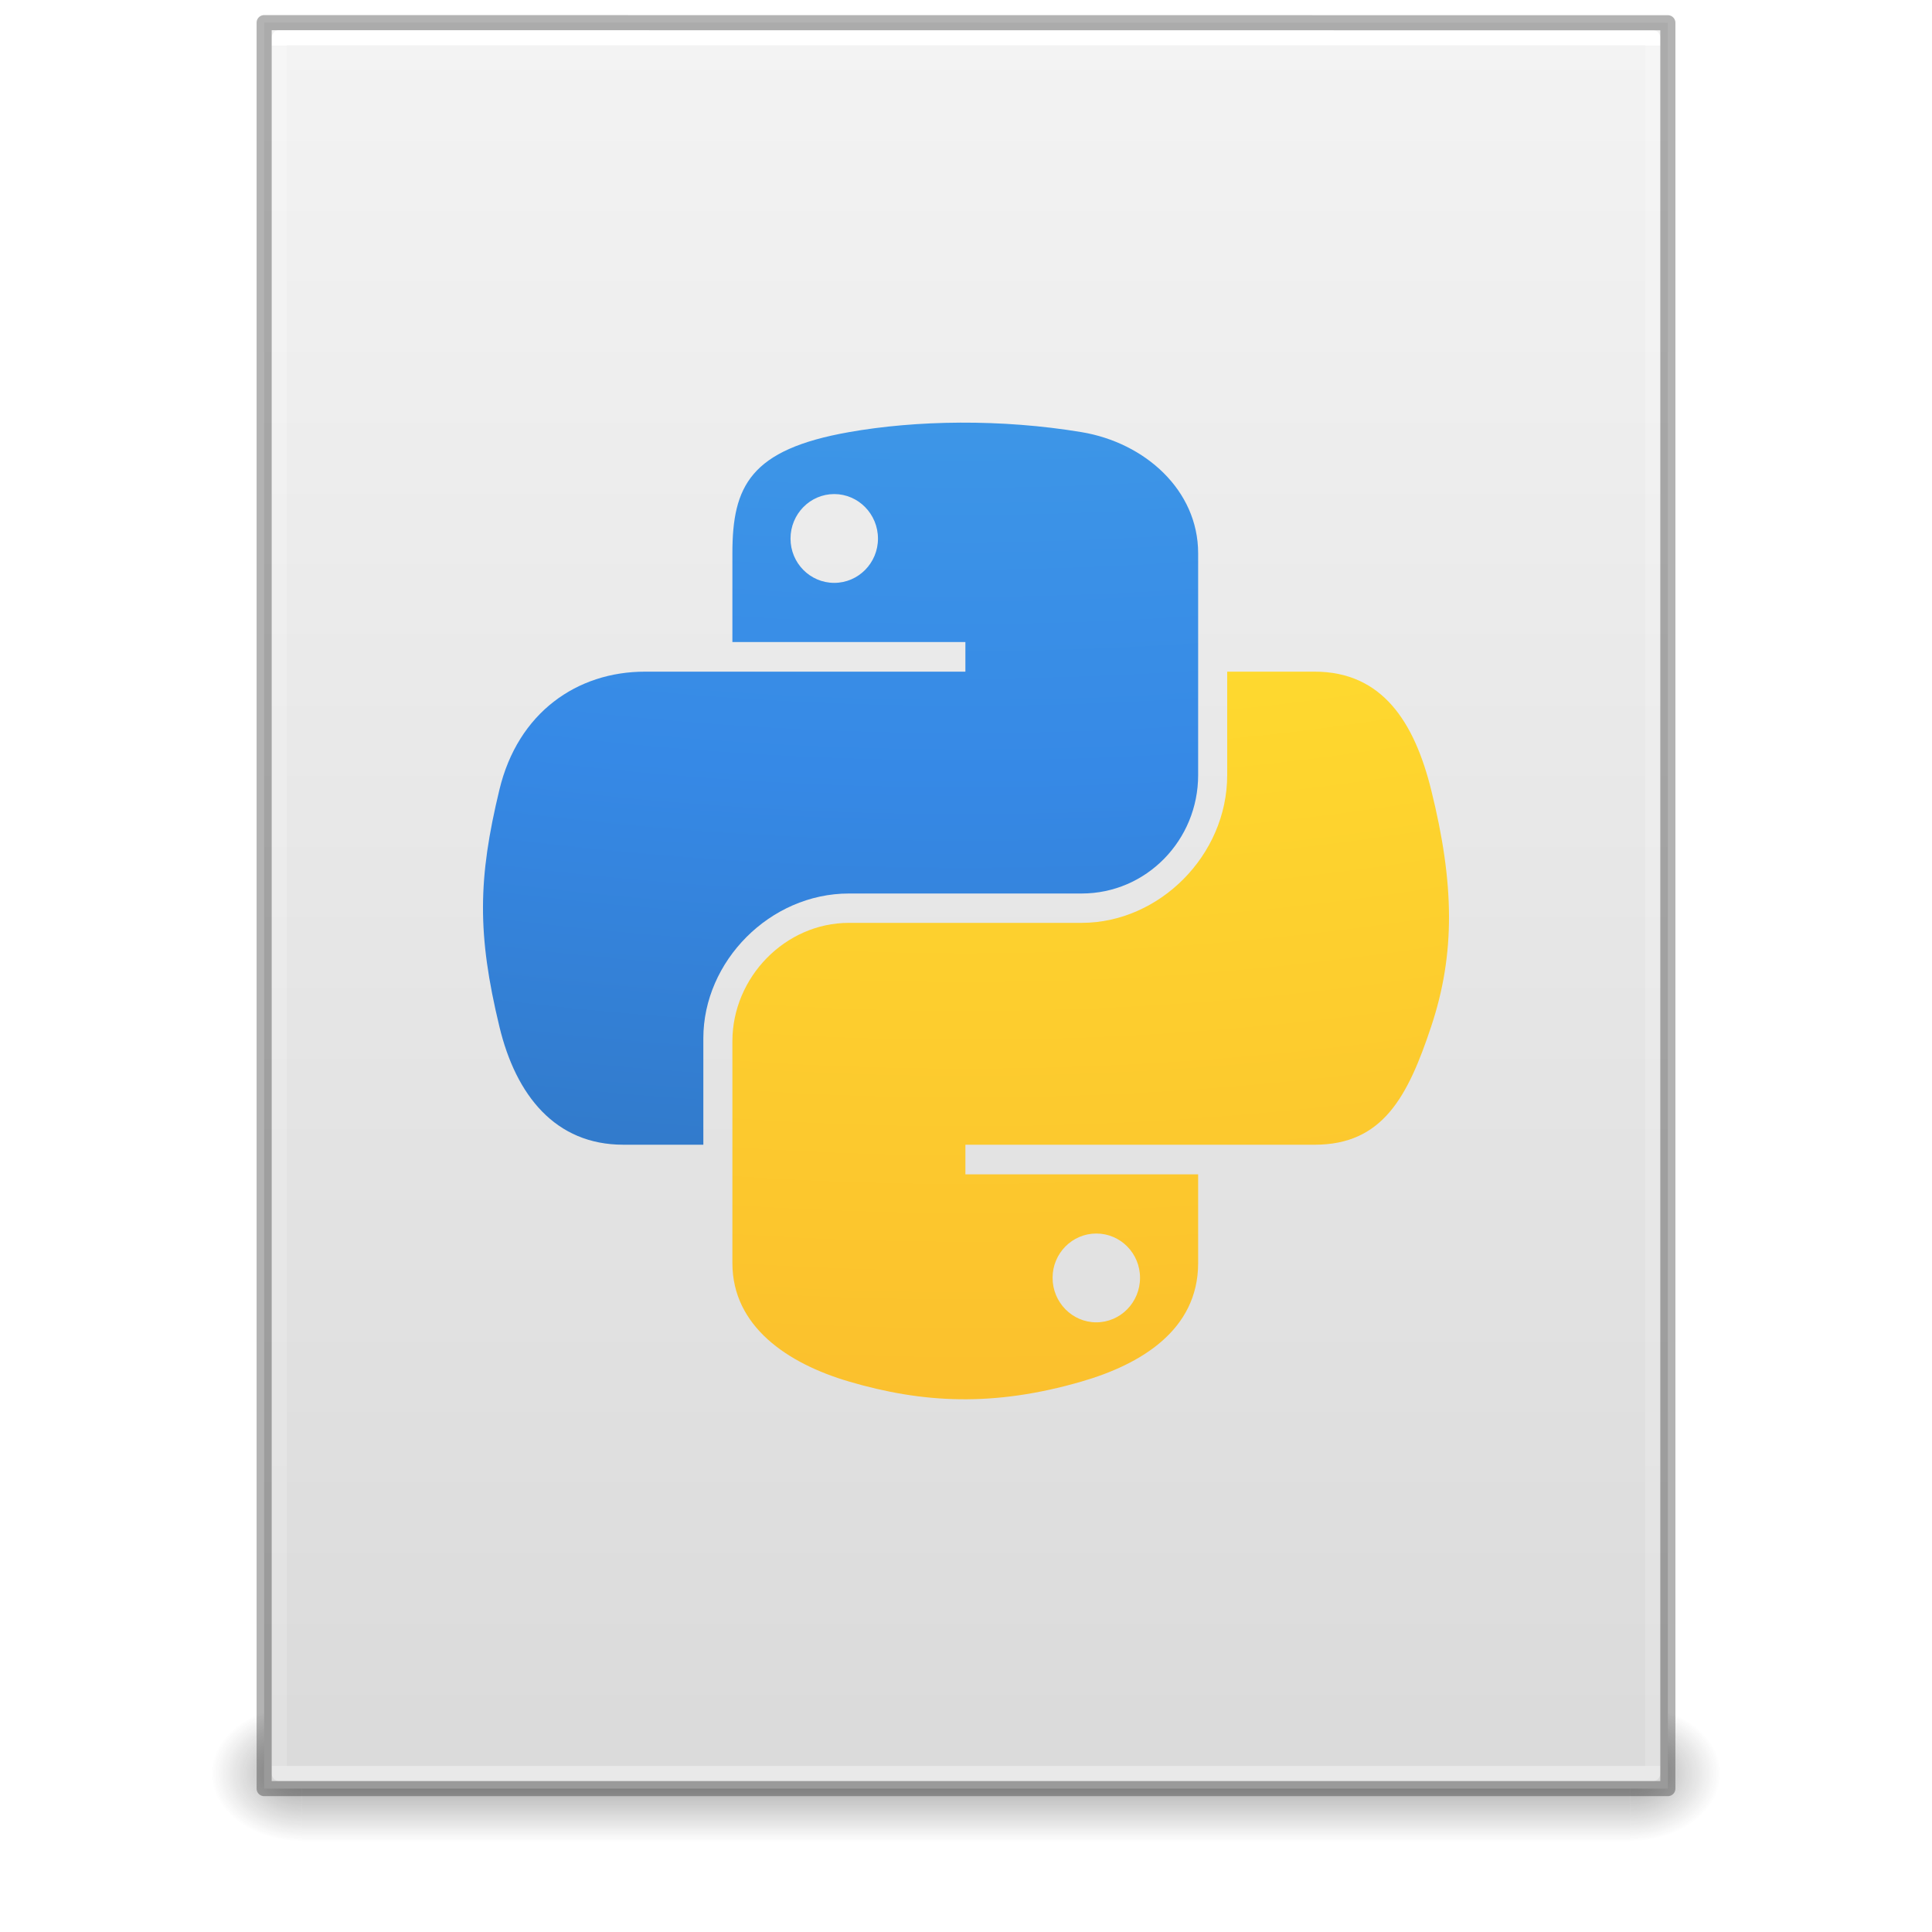
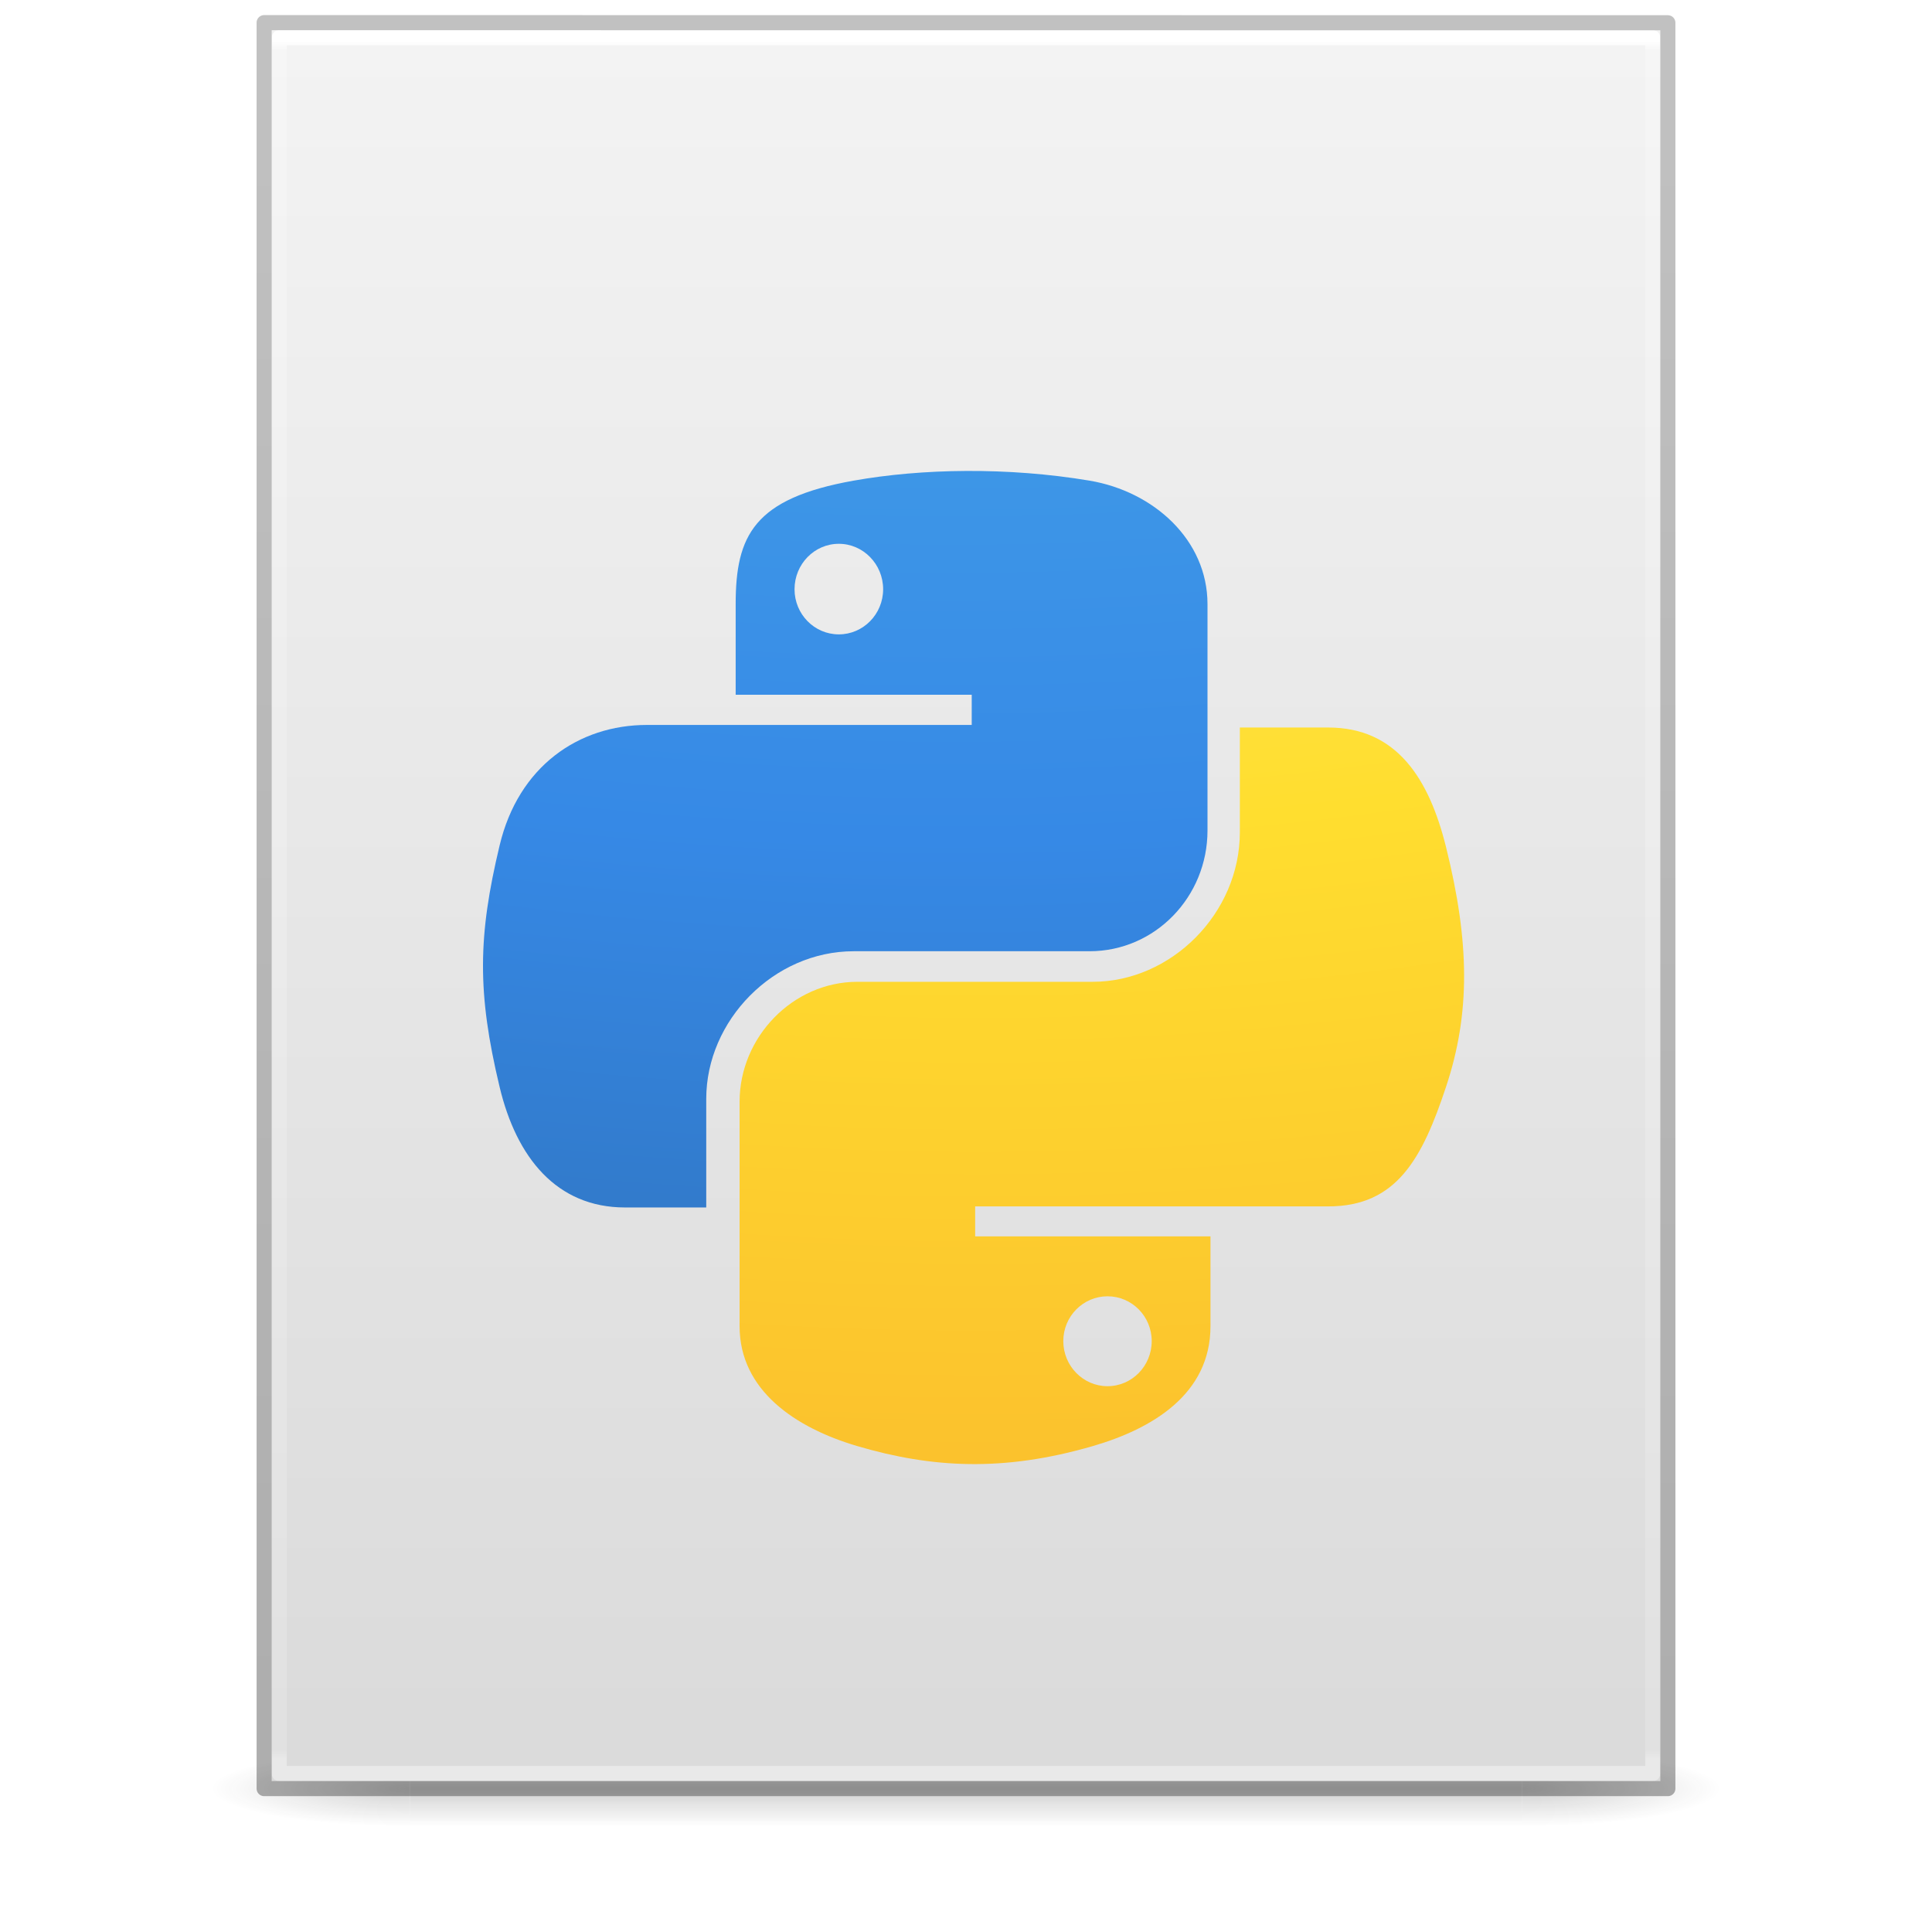
<svg xmlns="http://www.w3.org/2000/svg" xmlns:xlink="http://www.w3.org/1999/xlink" version="1.1" width="128" height="128" id="svg3172">
  <defs id="defs3174">
-     <linearGradient id="linearGradient3977">
-       <stop id="stop3979" style="stop-color:#ffffff;stop-opacity:1" offset="0" />
-       <stop id="stop3981" style="stop-color:#ffffff;stop-opacity:0.235" offset="0" />
-       <stop id="stop3983" style="stop-color:#ffffff;stop-opacity:0.157" offset="1" />
-       <stop id="stop3985" style="stop-color:#ffffff;stop-opacity:0.392" offset="1" />
-     </linearGradient>
    <linearGradient id="linearGradient3600">
      <stop id="stop3602" style="stop-color:#f4f4f4;stop-opacity:1" offset="0" />
      <stop id="stop3604" style="stop-color:#dbdbdb;stop-opacity:1" offset="1" />
    </linearGradient>
    <linearGradient id="linearGradient3702-501-757-486">
      <stop id="stop3100" style="stop-color:#181818;stop-opacity:0" offset="0" />
      <stop id="stop3102" style="stop-color:#181818;stop-opacity:1" offset="0.5" />
      <stop id="stop3104" style="stop-color:#181818;stop-opacity:0" offset="1" />
    </linearGradient>
    <linearGradient id="linearGradient3688-464-309-255">
      <stop id="stop3094" style="stop-color:#181818;stop-opacity:1" offset="0" />
      <stop id="stop3096" style="stop-color:#181818;stop-opacity:0" offset="1" />
    </linearGradient>
-     <linearGradient id="linearGradient3688-166-749-737">
-       <stop id="stop3088" style="stop-color:#181818;stop-opacity:1" offset="0" />
-       <stop id="stop3090" style="stop-color:#181818;stop-opacity:0" offset="1" />
+     <linearGradient x1="25.132" y1="0.985" x2="25.132" y2="47.013" id="linearGradient3019-2" xlink:href="#linearGradient3600" gradientUnits="userSpaceOnUse" gradientTransform="matrix(2.628566,0,0,2.520489,0.914429,-4.357971)" />
+     <linearGradient x1="24" y1="5.564" x2="24" y2="42.195" id="linearGradient3016-9" xlink:href="#linearGradient3977-3" gradientUnits="userSpaceOnUse" gradientTransform="matrix(2.459459,0,0,3.108108,4.972985,-14.59455)" />
+     <linearGradient id="linearGradient3977-3">
+       <stop id="stop3979-6" style="stop-color:#ffffff;stop-opacity:1" offset="0" />
+       <stop id="stop3981-0" style="stop-color:#ffffff;stop-opacity:0.235" offset="0.006" />
+       <stop id="stop3983-6" style="stop-color:#ffffff;stop-opacity:0.157" offset="0.994" />
+       <stop id="stop3985-2" style="stop-color:#ffffff;stop-opacity:0.392" offset="1" />
    </linearGradient>
-     <linearGradient x1="24" y1="5.661" x2="24" y2="42.339" id="linearGradient3016" xlink:href="#linearGradient3977" gradientUnits="userSpaceOnUse" gradientTransform="matrix(2.459459,0,0,3.108108,4.972985,-14.59456)" />
-     <linearGradient x1="25.132" y1="0.985" x2="25.132" y2="47.013" id="linearGradient3019" xlink:href="#linearGradient3600" gradientUnits="userSpaceOnUse" gradientTransform="matrix(2.657141,0,0,2.542219,0.228619,-4.91283)" />
-     <linearGradient x1="25.058" y1="47.028" x2="25.058" y2="39.999" id="linearGradient3024" xlink:href="#linearGradient3702-501-757-486" gradientUnits="userSpaceOnUse" gradientTransform="matrix(3.142857,0,0,1.285714,-11.42857,61.57143)" />
-     <radialGradient cx="4.993" cy="43.5" r="2.5" fx="4.993" fy="43.5" id="radialGradient3027" xlink:href="#linearGradient3688-464-309-255" gradientUnits="userSpaceOnUse" gradientTransform="matrix(2.404541,0,0,1.8,-32.01424,-195.8)" />
-     <radialGradient cx="4.993" cy="43.5" r="2.5" fx="4.993" fy="43.5" id="radialGradient3030" xlink:href="#linearGradient3688-166-749-737" gradientUnits="userSpaceOnUse" gradientTransform="matrix(2.404541,0,0,1.8,95.98576,39.2)" />
-     <radialGradient gradientTransform="matrix(-4.2521222e-7,17.33603,-21.28311,-5.2038111e-7,275.89,-158.6593)" gradientUnits="userSpaceOnUse" xlink:href="#linearGradient2867-449-88-871-390-598-476-591-434-148-57-177-8-3" id="radialGradient3107" fy="9.957" fx="2.802" r="12.672" cy="9.957" cx="3.332" />
+     <linearGradient x1="-51.786" y1="50.786" x2="-51.786" y2="2.906" id="linearGradient3148" xlink:href="#linearGradient3104-6" gradientUnits="userSpaceOnUse" gradientTransform="matrix(2.14563,0,0,2.379129,158.0898,-7.746462)" />
+     <linearGradient id="linearGradient3104-6">
+       <stop id="stop3106-3" style="stop-color:#000000;stop-opacity:0.318" offset="0" />
+       <stop id="stop3108-9" style="stop-color:#000000;stop-opacity:0.24" offset="1" />
+     </linearGradient>
+     <linearGradient gradientUnits="userSpaceOnUse" xlink:href="#linearGradient3702-501-757-486" id="linearGradient4097" y2="39.999" x2="25.058" y1="47.028" x1="25.058" gradientTransform="matrix(2.842105,0,0,0.7142857,-4.210534,87.43007)" />
+     <radialGradient gradientTransform="matrix(5.694965,0,0,0.9999999,-52.6653,-162.0015)" gradientUnits="userSpaceOnUse" xlink:href="#linearGradient3688-464-309-255" id="radialGradient4095" fy="43.5" fx="4.993" r="2.5" cy="43.5" cx="4.993" />
+     <radialGradient gradientTransform="matrix(5.694965,0,0,0.9999999,75.33468,75.0015)" gradientUnits="userSpaceOnUse" xlink:href="#linearGradient3688-464-309-255" id="radialGradient4093" fy="43.5" fx="4.993" r="2.5" cy="43.5" cx="4.993" />
+     <radialGradient cx="-0.414" cy="7.082" r="12.672" fx="-0.414" fy="7.082" id="radialGradient3107" xlink:href="#linearGradient2867-449-88-871-390-598-476-591-434-148-57-177-8-3" gradientUnits="userSpaceOnUse" gradientTransform="matrix(0.04453899,18.23346,-21.82337,0.05330813,217.336,-102.1447)" />
    <linearGradient id="linearGradient2867-449-88-871-390-598-476-591-434-148-57-177-8-3">
-       <stop id="stop3750-1-0" style="stop-color:#90dbec;stop-opacity:1" offset="0" />
-       <stop id="stop3752-3-7" style="stop-color:#55c1ec;stop-opacity:1" offset="0.262" />
-       <stop id="stop3754-1-8" style="stop-color:#3689e6;stop-opacity:1" offset="0.705" />
-       <stop id="stop3756-1-6" style="stop-color:#2b63a0;stop-opacity:1" offset="1" />
+       <stop offset="0" style="stop-color:#90dbec;stop-opacity:1" id="stop3750-1-0" />
+       <stop offset="0.262" style="stop-color:#55c1ec;stop-opacity:1" id="stop3752-3-7" />
+       <stop offset="0.714" style="stop-color:#3689e6;stop-opacity:1" id="stop3754-1-8" />
+       <stop offset="1" style="stop-color:#2b63a0;stop-opacity:1" id="stop3756-1-6" />
    </linearGradient>
-     <radialGradient r="12.672" fy="9.957" fx="4.61" cy="9.957" cx="5.14" gradientTransform="matrix(0,12.80983,-15.72638,0,220.561,-135.3944)" gradientUnits="userSpaceOnUse" id="radialGradient4528-6" xlink:href="#linearGradient4530-1" />
+     <radialGradient xlink:href="#linearGradient4530-1" id="radialGradient4528-6" gradientUnits="userSpaceOnUse" gradientTransform="matrix(0.08911859,13.34558,-16.67534,0.1113539,161.8896,-62.66946)" cx="-0.592" cy="5.77" fx="-0.592" fy="5.77" r="12.672" />
    <linearGradient id="linearGradient4530-1">
-       <stop offset="0" style="stop-color:#fff3cb;stop-opacity:1" id="stop4532-9" />
-       <stop offset="0.262" style="stop-color:#ffed8d;stop-opacity:1" id="stop4534-6" />
-       <stop offset="0.661" style="stop-color:#ffde2f;stop-opacity:1" id="stop4536-5" />
-       <stop offset="1" style="stop-color:#fbc02d;stop-opacity:1" id="stop4538-4" />
+       <stop id="stop4532-9" style="stop-color:#fff3cb;stop-opacity:1" offset="0" />
+       <stop id="stop4534-6" style="stop-color:#ffed8d;stop-opacity:1" offset="0.3" />
+       <stop id="stop4536-5" style="stop-color:#ffde2f;stop-opacity:1" offset="0.738" />
+       <stop id="stop4538-4" style="stop-color:#fbc02d;stop-opacity:1" offset="1" />
    </linearGradient>
  </defs>
-   <rect width="6" height="9" x="108" y="113" id="rect2801" style="opacity:0.4;fill:url(#radialGradient3030);fill-opacity:1;stroke:none" />
-   <rect width="6" height="9" x="-20" y="-122" transform="scale(-1,-1)" id="rect3696" style="opacity:0.4;fill:url(#radialGradient3027);fill-opacity:1;stroke:none" />
-   <rect width="88" height="9" x="20" y="113" id="rect3700" style="opacity:0.4;fill:url(#linearGradient3024);fill-opacity:1;stroke:none" />
-   <path d="m 17.5,1.5 c 21.311,0 93,0.007 93,0.007 l 1.1e-4,116.993 c 0,0 -62,0 -93,0 0,-39 0,-78 0,-117 z" id="path4160" style="fill:url(#linearGradient3019);fill-opacity:1;stroke:none;display:inline" />
-   <path d="m 109.5,117.5 -91,0 0,-115 91,0 z" id="rect6741-1" style="fill:none;stroke:url(#linearGradient3016);stroke-width:1;stroke-linecap:round;stroke-linejoin:round;stroke-miterlimit:4;stroke-opacity:1;stroke-dasharray:none;stroke-dashoffset:0" />
-   <path d="m 17.5,1.5 c 21.311,0 93,0.007 93,0.007 l 1.1e-4,116.993 c 0,0 -62,0 -93,0 0,-39 0,-78 0,-117 z" id="path4160-4" style="opacity:0.3;fill:none;stroke:#000000;stroke-width:1;stroke-linecap:butt;stroke-linejoin:round;stroke-miterlimit:4;stroke-opacity:1;stroke-dasharray:none;stroke-dashoffset:0;display:inline" />
-   <path d="m 63.619,28.001 c -2.639,0.012 -5.159,0.237 -7.377,0.63 -6.532,1.154 -7.719,3.57 -7.719,8.024 v 5.883 h 15.437 v 1.961 h -15.437 -5.793 c -4.486,0 -8.415,2.697 -9.644,7.826 -1.417,5.88 -1.48,9.549 0,15.689 1.097,4.57 3.718,7.826 8.204,7.826 h 5.308 v -7.053 c 0,-5.095 4.409,-9.59 9.644,-9.59 h 15.419 c 4.292,0 7.719,-3.534 7.719,-7.844 V 36.655 c 0,-4.184 -3.529,-7.326 -7.719,-8.024 -2.652,-0.441 -5.403,-0.642 -8.042,-0.63 z m -8.348,4.732 c 1.595,0 2.897,1.323 2.897,2.951 0,1.621 -1.302,2.933 -2.897,2.933 -1.6,0 -2.897,-1.311 -2.897,-2.933 0,-1.627 1.296,-2.951 2.897,-2.951 z" style="color:#000000;clip-rule:nonzero;display:inline;overflow:visible;visibility:visible;isolation:auto;mix-blend-mode:normal;color-interpolation:sRGB;color-interpolation-filters:linearRGB;solid-color:#000000;solid-opacity:1;fill:url(#radialGradient3107);fill-opacity:1;fill-rule:nonzero;stroke:none;stroke-width:1.959;stroke-linecap:butt;stroke-linejoin:miter;stroke-miterlimit:4;stroke-dasharray:none;stroke-dashoffset:0;stroke-opacity:1;marker:none;color-rendering:auto;image-rendering:auto;shape-rendering:auto;text-rendering:auto;enable-background:accumulate" id="path1948" />
-   <path d="m 81.305,44.499 v 6.855 c 0,5.315 -4.506,9.788 -9.644,9.788 h -15.419 c -4.224,0 -7.719,3.615 -7.719,7.844 v 14.699 c 0,4.184 3.638,6.644 7.719,7.844 4.886,1.437 9.572,1.696 15.419,0 3.886,-1.125 7.719,-3.39 7.719,-7.844 V 77.802 H 63.961 V 75.841 H 79.38 87.098 c 4.486,0 6.158,-3.129 7.719,-7.826 1.612,-4.836 1.543,-9.486 0,-15.689 C 93.708,47.859 91.59,44.499 87.098,44.499 Z m -8.672,37.225 c 1.6,0 2.897,1.311 2.897,2.933 0,1.627 -1.296,2.951 -2.897,2.951 -1.595,0 -2.897,-1.323 -2.897,-2.951 0,-1.621 1.302,-2.933 2.897,-2.933 z" style="color:#000000;clip-rule:nonzero;display:inline;overflow:visible;visibility:visible;isolation:auto;mix-blend-mode:normal;color-interpolation:sRGB;color-interpolation-filters:linearRGB;solid-color:#000000;solid-opacity:1;fill:url(#radialGradient4528-6);fill-opacity:1;fill-rule:nonzero;stroke:none;stroke-width:1.959;stroke-linecap:butt;stroke-linejoin:miter;stroke-miterlimit:4;stroke-dasharray:none;stroke-dashoffset:0;stroke-opacity:1;marker:none;color-rendering:auto;image-rendering:auto;shape-rendering:auto;text-rendering:auto;enable-background:accumulate" id="path1950-4-1" />
+   <g id="g978" style="opacity:0.2;stroke-width:1.039" transform="matrix(0.9259259,0,0,1,4.740749,0)">
+     <rect style="fill:url(#radialGradient4093);fill-opacity:1;stroke:none;stroke-width:1.481" id="rect2801" y="116.001" x="103.789" height="5" width="14.211" />
+     <rect style="fill:url(#radialGradient4095);fill-opacity:1;stroke:none;stroke-width:1.481" id="rect3696" transform="scale(-1)" y="-121.001" x="-24.211" height="5" width="14.211" />
+     <rect style="fill:url(#linearGradient4097);fill-opacity:1;stroke:none;stroke-width:1.481" id="rect3700" y="116.001" x="24.211" height="5" width="79.579" />
+   </g>
+   <path d="m 18,2 c 21.082,0 92,0.007 92,0.007 L 110,118 c 0,0 -61.333,0 -92,0 0,-38.667 0,-77.333 0,-116 z" id="path4160" style="display:inline;fill:url(#linearGradient3019-2);fill-opacity:1;stroke:none" />
+   <path d="m 109.5,117.5 h -91 V 2.5 h 91 z" id="rect6741-1" style="fill:none;stroke:url(#linearGradient3016-9);stroke-width:1;stroke-linecap:round;stroke-linejoin:round;stroke-miterlimit:4;stroke-dasharray:none;stroke-dashoffset:0;stroke-opacity:1" />
+   <path d="m 17.5,1.5 c 21.311,0 93,0.008 93,0.008 l 1e-4,116.992 c 0,0 -62,0 -93,0 0,-39 0,-78 0,-116.999 z" id="path4160-6-1" style="display:inline;fill:none;stroke:url(#linearGradient3148);stroke-width:1;stroke-linecap:butt;stroke-linejoin:round;stroke-miterlimit:4;stroke-dasharray:none;stroke-dashoffset:0;stroke-opacity:1" />
+   <path id="path1948" style="color:#000000;clip-rule:nonzero;display:inline;overflow:visible;visibility:visible;opacity:1;isolation:auto;mix-blend-mode:normal;color-interpolation:sRGB;color-interpolation-filters:linearRGB;solid-color:#000000;solid-opacity:1;fill:url(#radialGradient3107);fill-opacity:1;fill-rule:nonzero;stroke:none;stroke-width:1;stroke-linecap:butt;stroke-linejoin:miter;stroke-miterlimit:4;stroke-dasharray:none;stroke-dashoffset:0;stroke-opacity:1;marker:none;color-rendering:auto;image-rendering:auto;shape-rendering:auto;text-rendering:auto;enable-background:accumulate" d="m 64.033,31.201 c -2.674,0.013 -5.227,0.242 -7.473,0.642 -6.618,1.177 -7.82,3.641 -7.82,8.185 v 6.001 h 15.639 v 2 h -15.639 -5.869 c -4.545,0 -8.525,2.751 -9.77,7.983 -1.436,5.998 -1.5,9.741 0,16.003 1.112,4.662 3.767,7.983 8.312,7.983 h 5.377 v -7.194 c 0,-5.197 4.466,-9.782 9.77,-9.782 H 72.18 C 76.529,63.024 80,59.419 80,55.022 V 40.028 c 0,-4.267 -3.575,-7.473 -7.82,-8.185 -2.687,-0.45 -5.474,-0.655 -8.148,-0.642 z m -8.458,4.827 c 1.615,0 2.935,1.35 2.935,3.01 0,1.654 -1.319,2.991 -2.935,2.991 -1.621,0 -2.935,-1.337 -2.935,-2.991 0,-1.66 1.313,-3.01 2.935,-3.01 z" />
+   <path id="path1950-4-1" style="color:#000000;clip-rule:nonzero;display:inline;overflow:visible;visibility:visible;opacity:1;isolation:auto;mix-blend-mode:normal;color-interpolation:sRGB;color-interpolation-filters:linearRGB;solid-color:#000000;solid-opacity:1;fill:url(#radialGradient4528-6);fill-opacity:1;fill-rule:nonzero;stroke:none;stroke-width:1;stroke-linecap:butt;stroke-linejoin:miter;stroke-miterlimit:4;stroke-dasharray:none;stroke-dashoffset:0;stroke-opacity:1;marker:none;color-rendering:auto;image-rendering:auto;shape-rendering:auto;text-rendering:auto;enable-background:accumulate" d="m 82.143,48.2 v 6.939 c 0,5.38 -4.555,9.908 -9.75,9.908 H 56.804 c -4.27,0 -7.804,3.659 -7.804,7.941 v 14.88 c 0,4.235 3.678,6.726 7.804,7.941 4.94,1.454 9.678,1.717 15.589,0 3.929,-1.139 7.804,-3.431 7.804,-7.941 V 81.912 H 64.607 v -1.985 h 15.589 7.804 c 4.536,0 6.226,-3.168 7.804,-7.923 1.629,-4.895 1.56,-9.602 0,-15.882 C 94.683,51.601 92.542,48.2 88,48.2 Z m -8.768,37.683 c 1.618,0 2.929,1.327 2.929,2.969 0,1.647 -1.311,2.987 -2.929,2.987 -1.612,0 -2.929,-1.34 -2.929,-2.987 0,-1.641 1.317,-2.969 2.929,-2.969 z" />
</svg>
